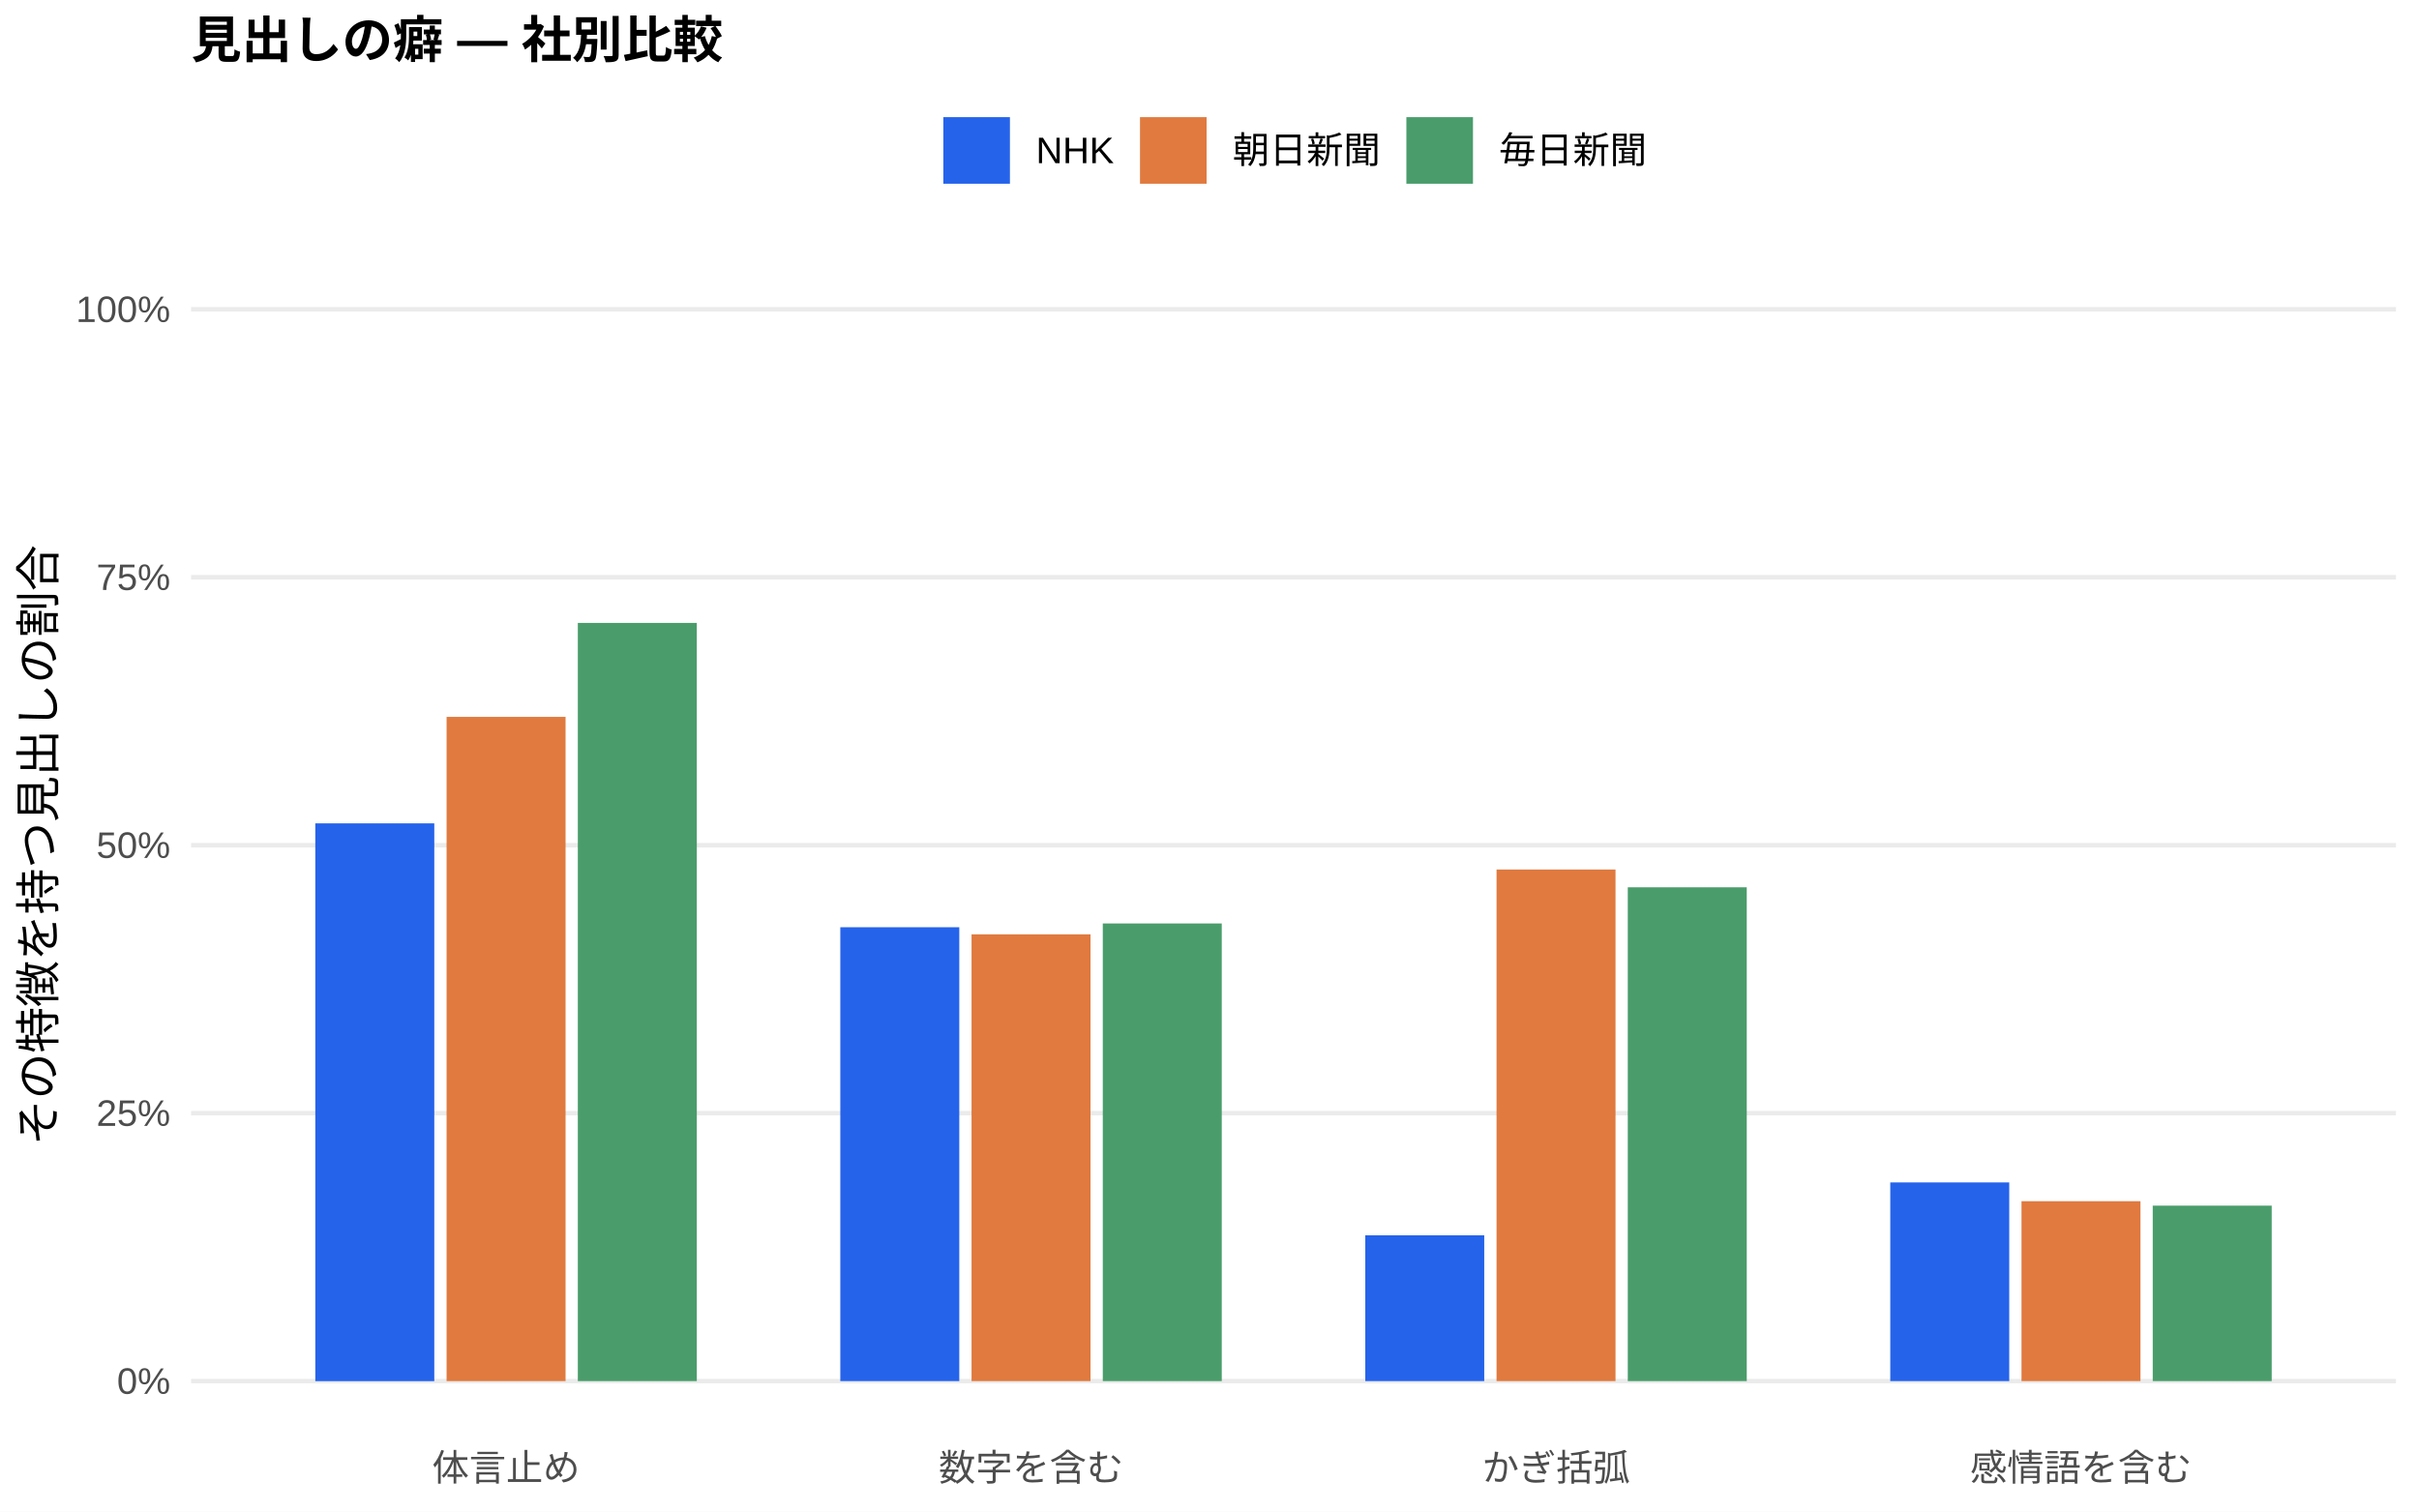
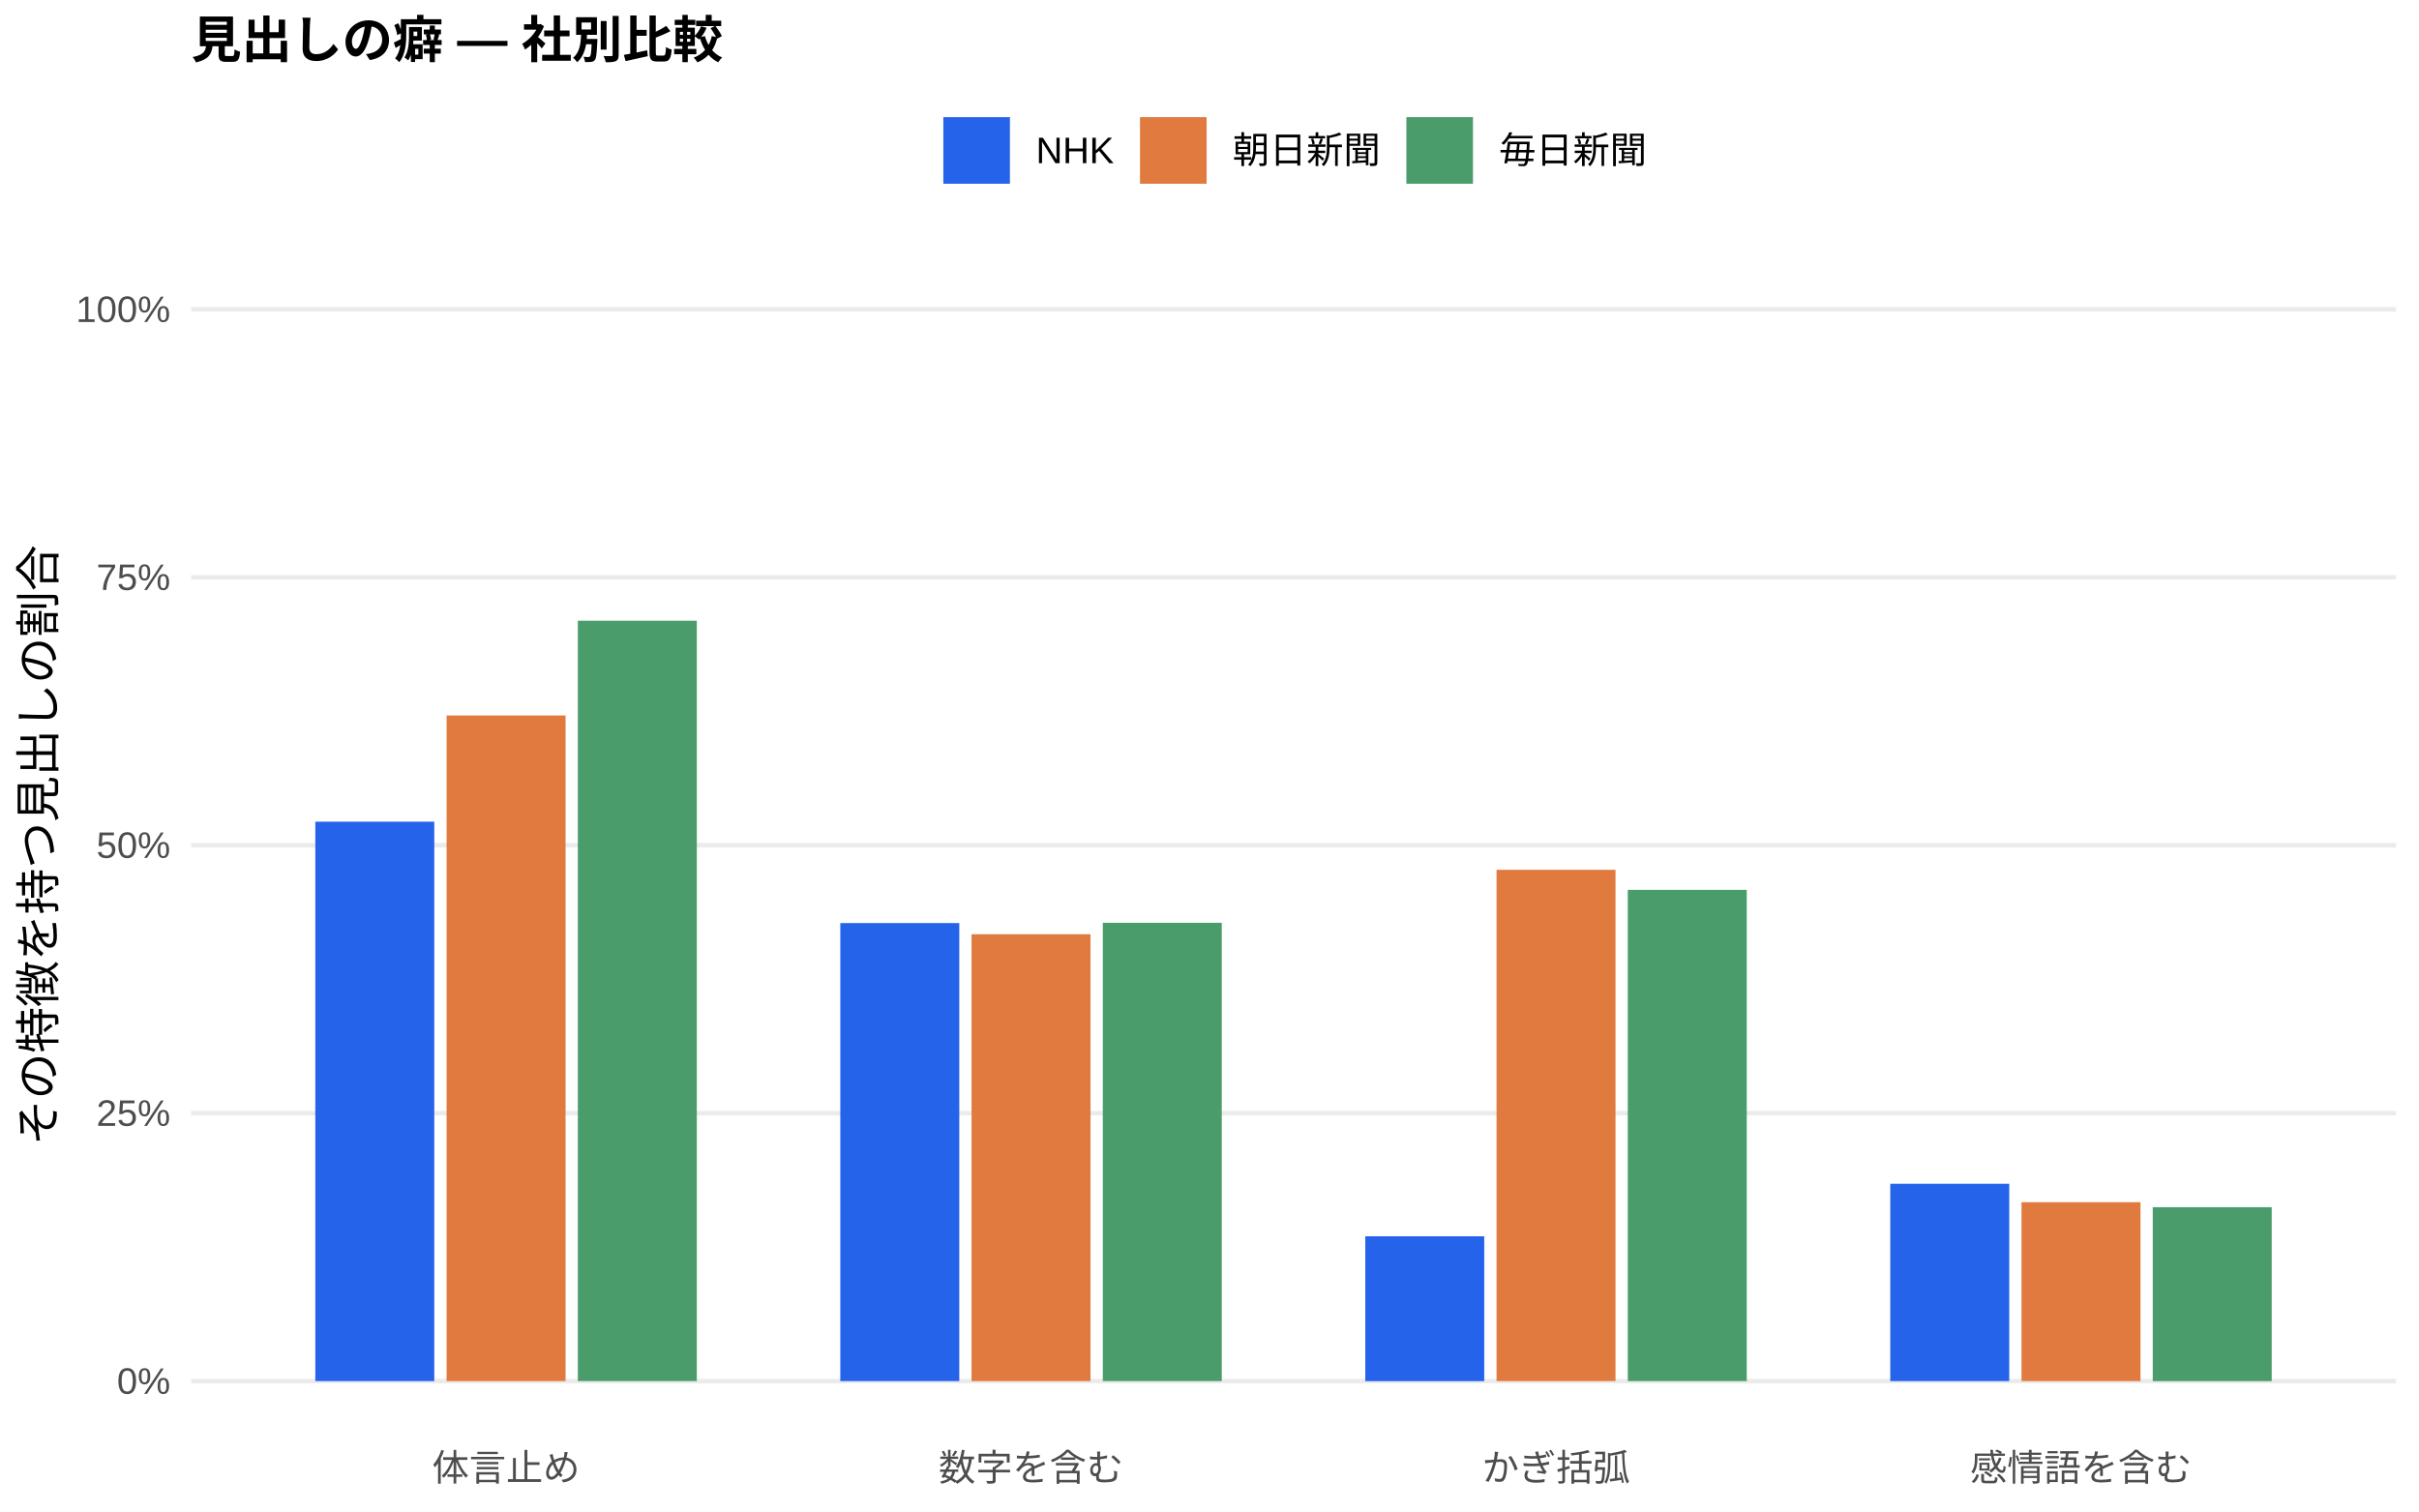
<svg xmlns="http://www.w3.org/2000/svg" width="576.00pt" height="360.00pt" viewBox="0 0 576.00 360.00">
  <g class="svglite">
    <defs>
      <style type="text/css">
    .svglite line, .svglite polyline, .svglite polygon, .svglite path, .svglite rect, .svglite circle {
      fill: none;
      stroke: #000000;
      stroke-linecap: round;
      stroke-linejoin: round;
      stroke-miterlimit: 10.00;
    }
    .svglite text {
      white-space: pre;
    }
    .svglite g.glyphgroup path {
      fill: inherit;
      stroke: none;
    }
  </style>
    </defs>
    <rect width="100%" height="100%" style="stroke: none; fill: #FFFFFF;" />
    <defs>
      <clipPath id="cpMC4wMHw1NzYuMDB8MC4wMHwzNjAuMDA=">
        <rect x="0.00" y="0.00" width="576.00" height="360.00" />
      </clipPath>
    </defs>
    <g clip-path="url(#cpMC4wMHw1NzYuMDB8MC4wMHwzNjAuMDA=)">
      <rect x="0.00" y="0.00" width="576.00" height="360.00" style="stroke-width: 1.07; stroke: none; fill: #FFFFFF;" />
    </g>
    <defs>
      <clipPath id="cpNDUuNTB8NTcwLjUyfDYwLjkxfDM0MS43MQ==">
        <rect x="45.50" y="60.91" width="525.02" height="280.80" />
      </clipPath>
    </defs>
    <g clip-path="url(#cpNDUuNTB8NTcwLjUyfDYwLjkxfDM0MS43MQ==)">
      <polyline points="45.50,328.94 570.52,328.94 " style="stroke-width: 1.07; stroke: #EBEBEB; stroke-linecap: butt;" />
      <polyline points="45.50,265.12 570.52,265.12 " style="stroke-width: 1.07; stroke: #EBEBEB; stroke-linecap: butt;" />
      <polyline points="45.50,201.31 570.52,201.31 " style="stroke-width: 1.07; stroke: #EBEBEB; stroke-linecap: butt;" />
      <polyline points="45.50,137.49 570.52,137.49 " style="stroke-width: 1.07; stroke: #EBEBEB; stroke-linecap: butt;" />
      <polyline points="45.50,73.67 570.52,73.67 " style="stroke-width: 1.07; stroke: #EBEBEB; stroke-linecap: butt;" />
-       <rect x="75.08" y="196.10" width="28.33" height="132.85" style="stroke-width: 1.07; stroke: none; stroke-linecap: butt; stroke-linejoin: miter; fill: #2563EB;" />
-       <rect x="200.09" y="220.84" width="28.33" height="108.10" style="stroke-width: 1.07; stroke: none; stroke-linecap: butt; stroke-linejoin: miter; fill: #2563EB;" />
-       <rect x="325.09" y="294.21" width="28.33" height="34.73" style="stroke-width: 1.07; stroke: none; stroke-linecap: butt; stroke-linejoin: miter; fill: #2563EB;" />
-       <rect x="450.10" y="281.62" width="28.33" height="47.32" style="stroke-width: 1.07; stroke: none; stroke-linecap: butt; stroke-linejoin: miter; fill: #2563EB;" />
-       <rect x="106.34" y="170.74" width="28.33" height="158.20" style="stroke-width: 1.07; stroke: none; stroke-linecap: butt; stroke-linejoin: miter; fill: #E07A3F;" />
-       <rect x="231.34" y="222.53" width="28.33" height="106.41" style="stroke-width: 1.07; stroke: none; stroke-linecap: butt; stroke-linejoin: miter; fill: #E07A3F;" />
-       <rect x="356.35" y="207.09" width="28.33" height="121.85" style="stroke-width: 1.07; stroke: none; stroke-linecap: butt; stroke-linejoin: miter; fill: #E07A3F;" />
-       <rect x="481.35" y="286.09" width="28.33" height="42.85" style="stroke-width: 1.07; stroke: none; stroke-linecap: butt; stroke-linejoin: miter; fill: #E07A3F;" />
-       <rect x="137.59" y="148.36" width="28.33" height="180.58" style="stroke-width: 1.07; stroke: none; stroke-linecap: butt; stroke-linejoin: miter; fill: #4A9D6B;" />
-       <rect x="262.59" y="219.94" width="28.33" height="109.00" style="stroke-width: 1.07; stroke: none; stroke-linecap: butt; stroke-linejoin: miter; fill: #4A9D6B;" />
-       <rect x="387.60" y="211.33" width="28.33" height="117.61" style="stroke-width: 1.07; stroke: none; stroke-linecap: butt; stroke-linejoin: miter; fill: #4A9D6B;" />
-       <rect x="512.60" y="287.15" width="28.33" height="41.79" style="stroke-width: 1.07; stroke: none; stroke-linecap: butt; stroke-linejoin: miter; fill: #4A9D6B;" />
+       <rect x="75.08" y="195.70" width="28.33" height="133.24" style="stroke-width: 1.07; stroke: none; stroke-linecap: butt; stroke-linejoin: miter; fill: #2563EB;" />
+       <rect x="200.09" y="219.85" width="28.33" height="109.09" style="stroke-width: 1.07; stroke: none; stroke-linecap: butt; stroke-linejoin: miter; fill: #2563EB;" />
+       <rect x="325.09" y="294.45" width="28.33" height="34.50" style="stroke-width: 1.07; stroke: none; stroke-linecap: butt; stroke-linejoin: miter; fill: #2563EB;" />
+       <rect x="450.10" y="281.94" width="28.33" height="47.00" style="stroke-width: 1.07; stroke: none; stroke-linecap: butt; stroke-linejoin: miter; fill: #2563EB;" />
+       <rect x="106.34" y="170.41" width="28.33" height="158.53" style="stroke-width: 1.07; stroke: none; stroke-linecap: butt; stroke-linejoin: miter; fill: #E07A3F;" />
+       <rect x="231.34" y="222.51" width="28.33" height="106.43" style="stroke-width: 1.07; stroke: none; stroke-linecap: butt; stroke-linejoin: miter; fill: #E07A3F;" />
+       <rect x="356.35" y="207.16" width="28.33" height="121.78" style="stroke-width: 1.07; stroke: none; stroke-linecap: butt; stroke-linejoin: miter; fill: #E07A3F;" />
+       <rect x="481.35" y="286.33" width="28.33" height="42.61" style="stroke-width: 1.07; stroke: none; stroke-linecap: butt; stroke-linejoin: miter; fill: #E07A3F;" />
+       <rect x="137.59" y="147.84" width="28.33" height="181.10" style="stroke-width: 1.07; stroke: none; stroke-linecap: butt; stroke-linejoin: miter; fill: #4A9D6B;" />
+       <rect x="262.59" y="219.78" width="28.33" height="109.16" style="stroke-width: 1.07; stroke: none; stroke-linecap: butt; stroke-linejoin: miter; fill: #4A9D6B;" />
+       <rect x="387.60" y="211.94" width="28.33" height="117.00" style="stroke-width: 1.07; stroke: none; stroke-linecap: butt; stroke-linejoin: miter; fill: #4A9D6B;" />
+       <rect x="512.60" y="287.52" width="28.33" height="41.43" style="stroke-width: 1.07; stroke: none; stroke-linecap: butt; stroke-linejoin: miter; fill: #4A9D6B;" />
    </g>
    <g clip-path="url(#cpMC4wMHw1NzYuMDB8MC4wMHwzNjAuMDA=)">
      <text x="40.57" y="331.97" text-anchor="end" style="font-size: 8.80px;fill: #4D4D4D; font-family: &quot;Liberation Sans&quot;;" textLength="12.72px" lengthAdjust="spacingAndGlyphs">0%</text>
      <text x="40.57" y="268.15" text-anchor="end" style="font-size: 8.80px;fill: #4D4D4D; font-family: &quot;Liberation Sans&quot;;" textLength="17.61px" lengthAdjust="spacingAndGlyphs">25%</text>
      <text x="40.57" y="204.33" text-anchor="end" style="font-size: 8.80px;fill: #4D4D4D; font-family: &quot;Liberation Sans&quot;;" textLength="17.61px" lengthAdjust="spacingAndGlyphs">50%</text>
      <text x="40.57" y="140.52" text-anchor="end" style="font-size: 8.80px;fill: #4D4D4D; font-family: &quot;Liberation Sans&quot;;" textLength="17.61px" lengthAdjust="spacingAndGlyphs">75%</text>
      <text x="40.57" y="76.70" text-anchor="end" style="font-size: 8.80px;fill: #4D4D4D; font-family: &quot;Liberation Sans&quot;;" textLength="22.50px" lengthAdjust="spacingAndGlyphs">100%</text>
      <text x="120.50" y="352.69" text-anchor="middle" style="font-size: 8.80px;fill: #4D4D4D; font-family: &quot;Liberation Sans&quot;;" textLength="35.19px" lengthAdjust="spacingAndGlyphs">体言止め</text>
      <text x="245.51" y="352.69" text-anchor="middle" style="font-size: 8.80px;fill: #4D4D4D; font-family: &quot;Liberation Sans&quot;;" textLength="43.98px" lengthAdjust="spacingAndGlyphs">数字を含む</text>
      <text x="370.51" y="352.69" text-anchor="middle" style="font-size: 8.80px;fill: #4D4D4D; font-family: &quot;Liberation Sans&quot;;" textLength="35.19px" lengthAdjust="spacingAndGlyphs">かぎ括弧</text>
      <text x="495.52" y="352.69" text-anchor="middle" style="font-size: 8.80px;fill: #4D4D4D; font-family: &quot;Liberation Sans&quot;;" textLength="52.78px" lengthAdjust="spacingAndGlyphs">感情語を含む</text>
      <text transform="translate(13.05,201.31) rotate(-90)" text-anchor="middle" style="font-size: 11.00px; font-family: &quot;Liberation Sans&quot;;" textLength="143.00px" lengthAdjust="spacingAndGlyphs">その特徴を持つ見出しの割合</text>
      <rect x="224.62" y="27.90" width="15.86" height="15.86" style="stroke-width: 1.07; stroke: none; stroke-linecap: butt; stroke-linejoin: miter; fill: #2563EB;" />
      <rect x="271.45" y="27.90" width="15.86" height="15.86" style="stroke-width: 1.07; stroke: none; stroke-linecap: butt; stroke-linejoin: miter; fill: #E07A3F;" />
      <rect x="334.88" y="27.90" width="15.86" height="15.86" style="stroke-width: 1.07; stroke: none; stroke-linecap: butt; stroke-linejoin: miter; fill: #4A9D6B;" />
      <text x="246.67" y="38.86" style="font-size: 8.80px; font-family: &quot;Liberation Sans&quot;;" textLength="18.59px" lengthAdjust="spacingAndGlyphs">NHK</text>
      <text x="293.50" y="38.86" style="font-size: 8.80px; font-family: &quot;Liberation Sans&quot;;" textLength="35.19px" lengthAdjust="spacingAndGlyphs">朝日新聞</text>
      <text x="356.93" y="38.86" style="font-size: 8.80px; font-family: &quot;Liberation Sans&quot;;" textLength="35.19px" lengthAdjust="spacingAndGlyphs">毎日新聞</text>
      <text x="45.50" y="13.74" style="font-size: 12.00px; font-weight: bold; font-family: &quot;Liberation Sans&quot;;" textLength="126.66px" lengthAdjust="spacingAndGlyphs">見出しの癖 — 社別比較</text>
    </g>
  </g>
</svg>
